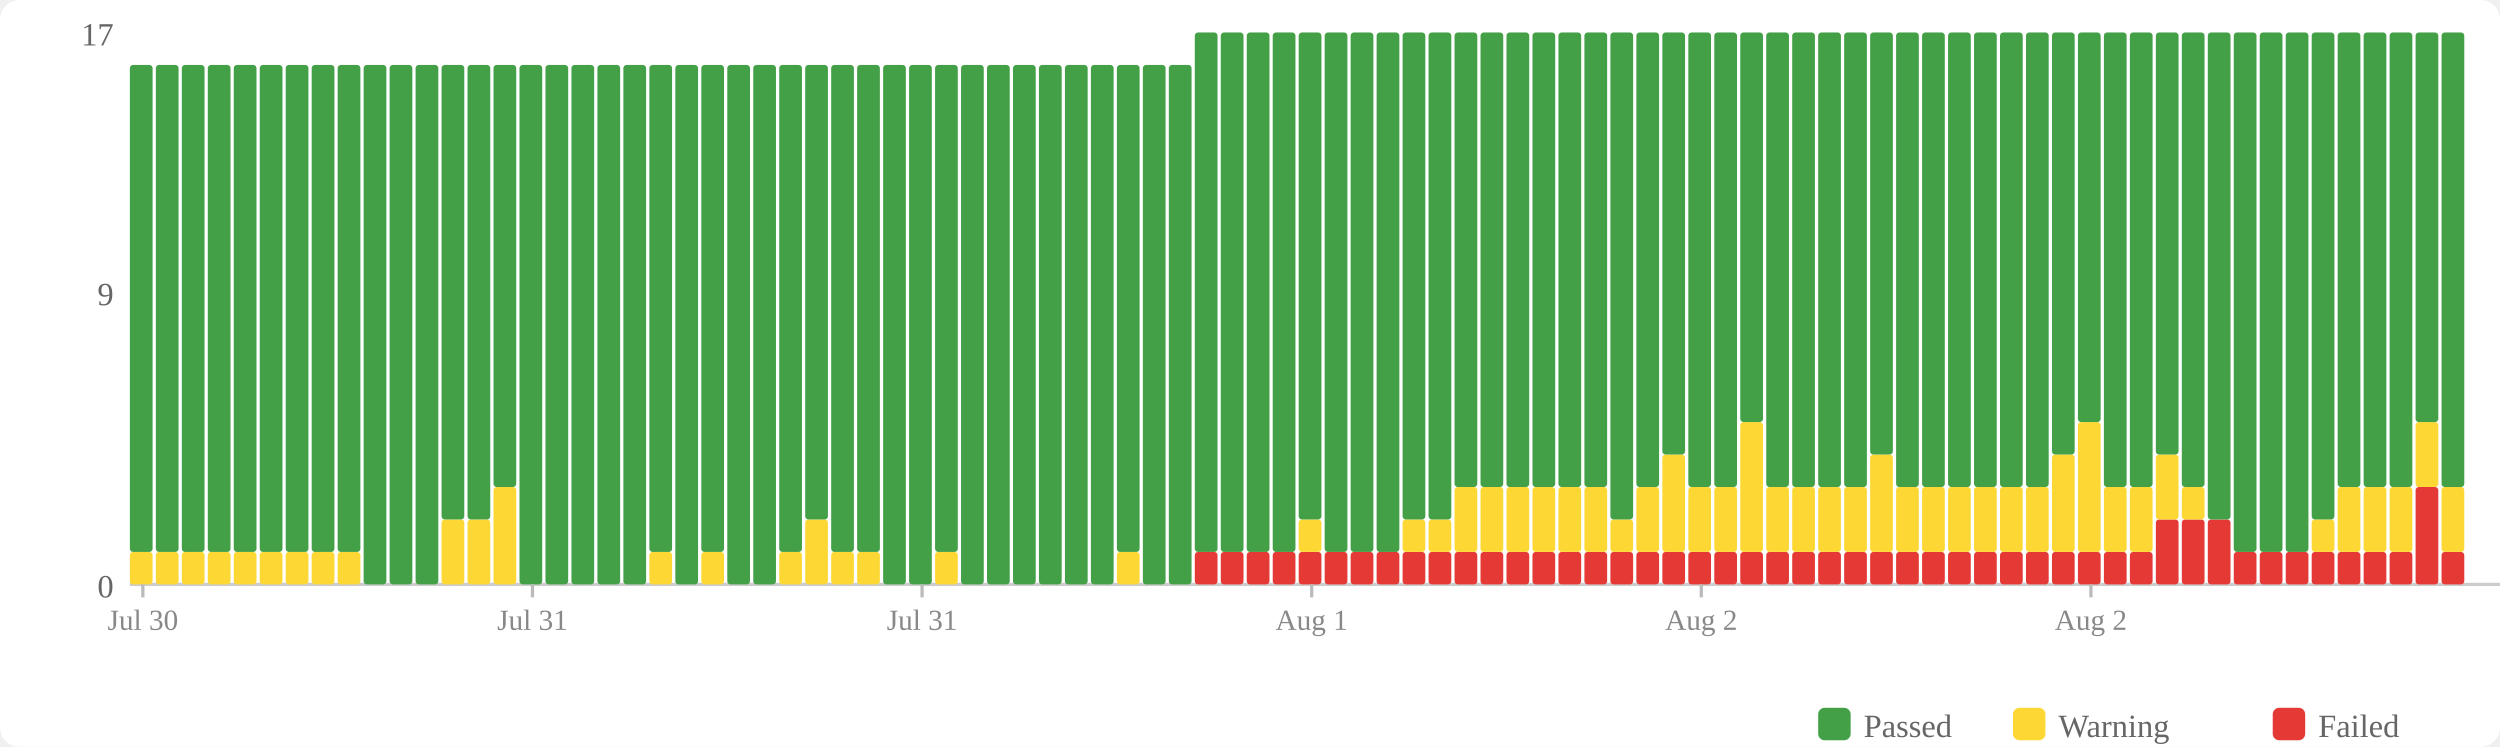
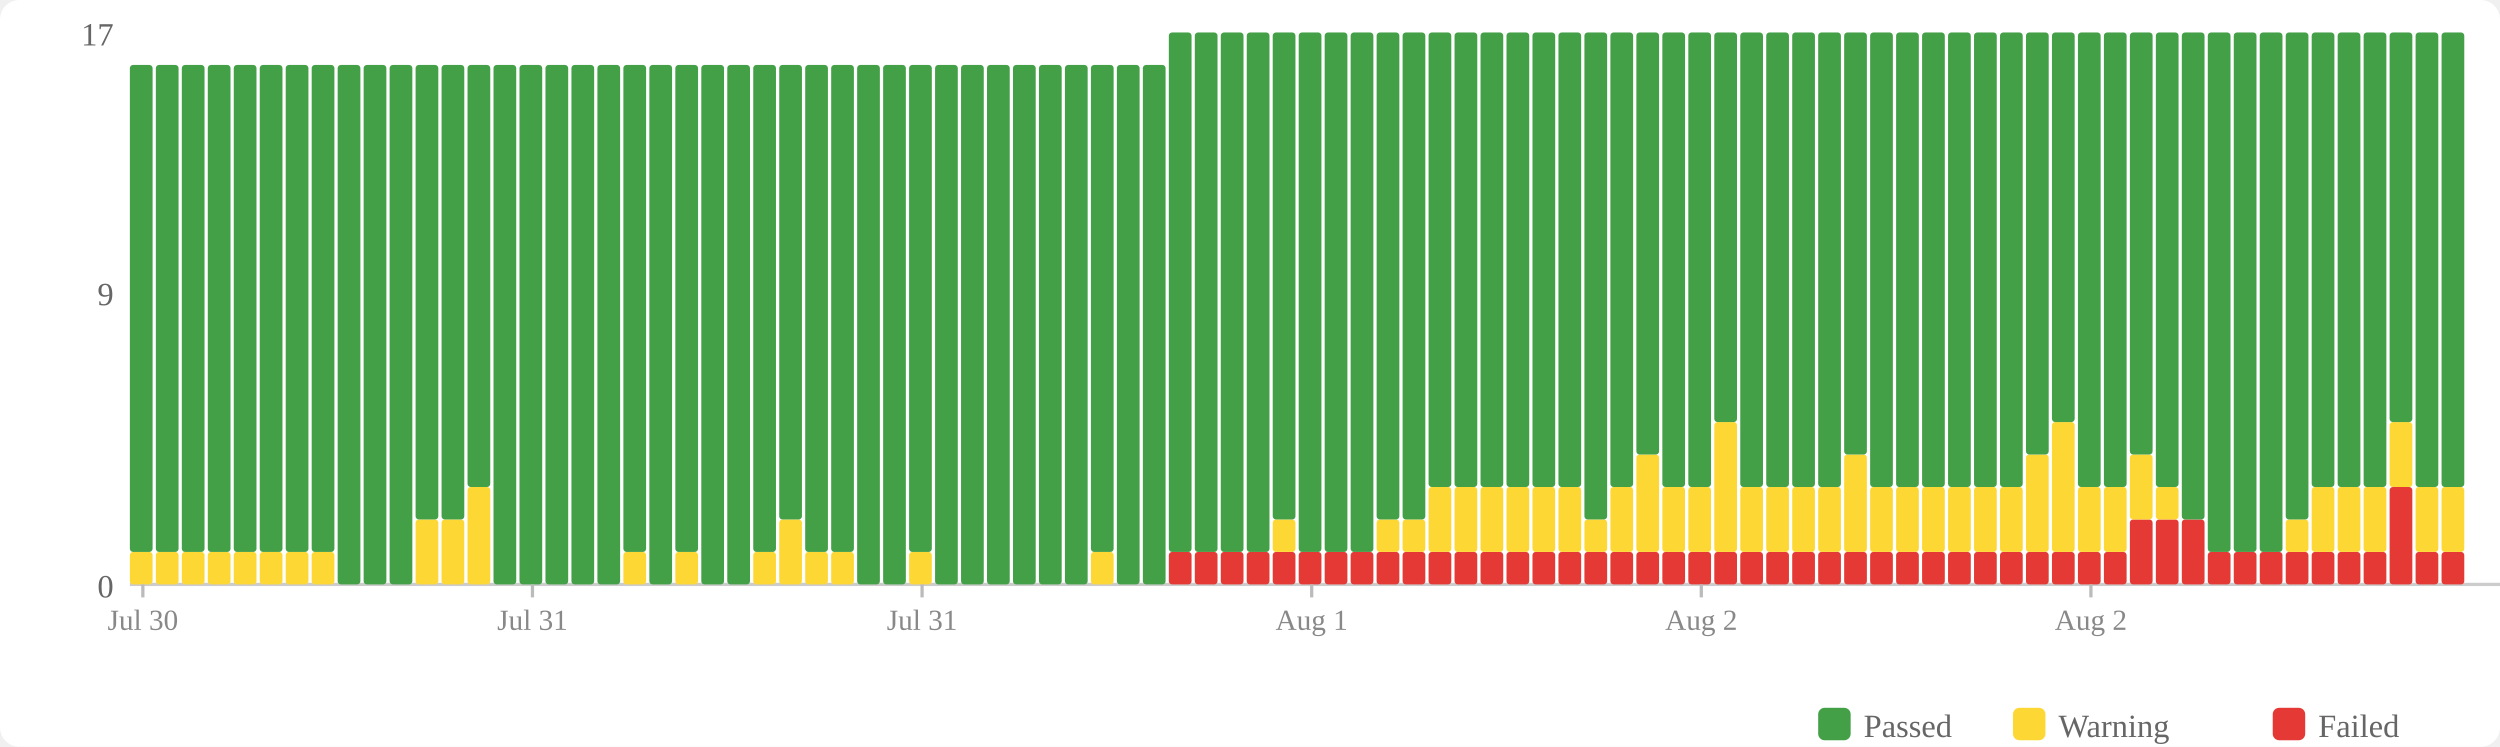
<svg xmlns="http://www.w3.org/2000/svg" width="770" height="230" viewBox="0 0 770 230">
  <rect width="770" height="230" fill="#fff" rx="6" />
  <rect x="560" y="218" width="10" height="10" fill="#43a047" rx="2" />
  <text x="574" y="227" font-size="10" fill="#666">Passed</text>
  <rect x="620" y="218" width="10" height="10" fill="#fdd835" rx="2" />
  <text x="634" y="227" font-size="10" fill="#666">Warning</text>
  <rect x="700" y="218" width="10" height="10" fill="#e53935" rx="2" />
  <text x="714" y="227" font-size="10" fill="#666">Failed</text>
  <text x="35" y="184" text-anchor="end" font-size="10" fill="#666">0</text>
  <text x="35" y="94" text-anchor="end" font-size="10" fill="#666">9</text>
  <text x="35" y="14" text-anchor="end" font-size="10" fill="#666">17</text>
  <line x1="40" y1="180" x2="770" y2="180" stroke="#ccc" stroke-width="1" />
  <rect x="40" y="170" width="7" height="10" fill="#fdd835" rx="1" />
  <rect x="40" y="20" width="7" height="150" fill="#43a047" rx="1" />
  <rect x="48" y="170" width="7" height="10" fill="#fdd835" rx="1" />
  <rect x="48" y="20" width="7" height="150" fill="#43a047" rx="1" />
  <rect x="56" y="170" width="7" height="10" fill="#fdd835" rx="1" />
  <rect x="56" y="20" width="7" height="150" fill="#43a047" rx="1" />
  <rect x="64" y="170" width="7" height="10" fill="#fdd835" rx="1" />
  <rect x="64" y="20" width="7" height="150" fill="#43a047" rx="1" />
  <rect x="72" y="170" width="7" height="10" fill="#fdd835" rx="1" />
  <rect x="72" y="20" width="7" height="150" fill="#43a047" rx="1" />
  <rect x="80" y="170" width="7" height="10" fill="#fdd835" rx="1" />
  <rect x="80" y="20" width="7" height="150" fill="#43a047" rx="1" />
  <rect x="88" y="170" width="7" height="10" fill="#fdd835" rx="1" />
  <rect x="88" y="20" width="7" height="150" fill="#43a047" rx="1" />
  <rect x="96" y="170" width="7" height="10" fill="#fdd835" rx="1" />
  <rect x="96" y="20" width="7" height="150" fill="#43a047" rx="1" />
-   <rect x="104" y="170" width="7" height="10" fill="#fdd835" rx="1" />
-   <rect x="104" y="20" width="7" height="150" fill="#43a047" rx="1" />
+   <rect x="104" y="20" width="7" height="160" fill="#43a047" rx="1" />
  <rect x="112" y="20" width="7" height="160" fill="#43a047" rx="1" />
  <rect x="120" y="20" width="7" height="160" fill="#43a047" rx="1" />
-   <rect x="128" y="20" width="7" height="160" fill="#43a047" rx="1" />
+   <rect x="128" y="160" width="7" height="20" fill="#fdd835" rx="1" />
+   <rect x="128" y="20" width="7" height="140" fill="#43a047" rx="1" />
  <rect x="136" y="160" width="7" height="20" fill="#fdd835" rx="1" />
  <rect x="136" y="20" width="7" height="140" fill="#43a047" rx="1" />
-   <rect x="144" y="160" width="7" height="20" fill="#fdd835" rx="1" />
-   <rect x="144" y="20" width="7" height="140" fill="#43a047" rx="1" />
-   <rect x="152" y="150" width="7" height="30" fill="#fdd835" rx="1" />
-   <rect x="152" y="20" width="7" height="130" fill="#43a047" rx="1" />
+   <rect x="144" y="150" width="7" height="30" fill="#fdd835" rx="1" />
+   <rect x="144" y="20" width="7" height="130" fill="#43a047" rx="1" />
+   <rect x="152" y="20" width="7" height="160" fill="#43a047" rx="1" />
  <rect x="160" y="20" width="7" height="160" fill="#43a047" rx="1" />
  <rect x="168" y="20" width="7" height="160" fill="#43a047" rx="1" />
  <rect x="176" y="20" width="7" height="160" fill="#43a047" rx="1" />
  <rect x="184" y="20" width="7" height="160" fill="#43a047" rx="1" />
-   <rect x="192" y="20" width="7" height="160" fill="#43a047" rx="1" />
-   <rect x="200" y="170" width="7" height="10" fill="#fdd835" rx="1" />
-   <rect x="200" y="20" width="7" height="150" fill="#43a047" rx="1" />
-   <rect x="208" y="20" width="7" height="160" fill="#43a047" rx="1" />
-   <rect x="216" y="170" width="7" height="10" fill="#fdd835" rx="1" />
-   <rect x="216" y="20" width="7" height="150" fill="#43a047" rx="1" />
+   <rect x="192" y="170" width="7" height="10" fill="#fdd835" rx="1" />
+   <rect x="192" y="20" width="7" height="150" fill="#43a047" rx="1" />
+   <rect x="200" y="20" width="7" height="160" fill="#43a047" rx="1" />
+   <rect x="208" y="170" width="7" height="10" fill="#fdd835" rx="1" />
+   <rect x="208" y="20" width="7" height="150" fill="#43a047" rx="1" />
+   <rect x="216" y="20" width="7" height="160" fill="#43a047" rx="1" />
  <rect x="224" y="20" width="7" height="160" fill="#43a047" rx="1" />
-   <rect x="232" y="20" width="7" height="160" fill="#43a047" rx="1" />
-   <rect x="240" y="170" width="7" height="10" fill="#fdd835" rx="1" />
-   <rect x="240" y="20" width="7" height="150" fill="#43a047" rx="1" />
-   <rect x="248" y="160" width="7" height="20" fill="#fdd835" rx="1" />
-   <rect x="248" y="20" width="7" height="140" fill="#43a047" rx="1" />
+   <rect x="232" y="170" width="7" height="10" fill="#fdd835" rx="1" />
+   <rect x="232" y="20" width="7" height="150" fill="#43a047" rx="1" />
+   <rect x="240" y="160" width="7" height="20" fill="#fdd835" rx="1" />
+   <rect x="240" y="20" width="7" height="140" fill="#43a047" rx="1" />
+   <rect x="248" y="170" width="7" height="10" fill="#fdd835" rx="1" />
+   <rect x="248" y="20" width="7" height="150" fill="#43a047" rx="1" />
  <rect x="256" y="170" width="7" height="10" fill="#fdd835" rx="1" />
  <rect x="256" y="20" width="7" height="150" fill="#43a047" rx="1" />
-   <rect x="264" y="170" width="7" height="10" fill="#fdd835" rx="1" />
-   <rect x="264" y="20" width="7" height="150" fill="#43a047" rx="1" />
+   <rect x="264" y="20" width="7" height="160" fill="#43a047" rx="1" />
  <rect x="272" y="20" width="7" height="160" fill="#43a047" rx="1" />
-   <rect x="280" y="20" width="7" height="160" fill="#43a047" rx="1" />
-   <rect x="288" y="170" width="7" height="10" fill="#fdd835" rx="1" />
-   <rect x="288" y="20" width="7" height="150" fill="#43a047" rx="1" />
+   <rect x="280" y="170" width="7" height="10" fill="#fdd835" rx="1" />
+   <rect x="280" y="20" width="7" height="150" fill="#43a047" rx="1" />
+   <rect x="288" y="20" width="7" height="160" fill="#43a047" rx="1" />
  <rect x="296" y="20" width="7" height="160" fill="#43a047" rx="1" />
  <rect x="304" y="20" width="7" height="160" fill="#43a047" rx="1" />
  <rect x="312" y="20" width="7" height="160" fill="#43a047" rx="1" />
  <rect x="320" y="20" width="7" height="160" fill="#43a047" rx="1" />
  <rect x="328" y="20" width="7" height="160" fill="#43a047" rx="1" />
-   <rect x="336" y="20" width="7" height="160" fill="#43a047" rx="1" />
-   <rect x="344" y="170" width="7" height="10" fill="#fdd835" rx="1" />
-   <rect x="344" y="20" width="7" height="150" fill="#43a047" rx="1" />
+   <rect x="336" y="170" width="7" height="10" fill="#fdd835" rx="1" />
+   <rect x="336" y="20" width="7" height="150" fill="#43a047" rx="1" />
+   <rect x="344" y="20" width="7" height="160" fill="#43a047" rx="1" />
  <rect x="352" y="20" width="7" height="160" fill="#43a047" rx="1" />
-   <rect x="360" y="20" width="7" height="160" fill="#43a047" rx="1" />
+   <rect x="360" y="170" width="7" height="10" fill="#e53935" rx="1" />
+   <rect x="360" y="10" width="7" height="160" fill="#43a047" rx="1" />
  <rect x="368" y="170" width="7" height="10" fill="#e53935" rx="1" />
  <rect x="368" y="10" width="7" height="160" fill="#43a047" rx="1" />
  <rect x="376" y="170" width="7" height="10" fill="#e53935" rx="1" />
  <rect x="376" y="10" width="7" height="160" fill="#43a047" rx="1" />
  <rect x="384" y="170" width="7" height="10" fill="#e53935" rx="1" />
  <rect x="384" y="10" width="7" height="160" fill="#43a047" rx="1" />
  <rect x="392" y="170" width="7" height="10" fill="#e53935" rx="1" />
-   <rect x="392" y="10" width="7" height="160" fill="#43a047" rx="1" />
+   <rect x="392" y="160" width="7" height="10" fill="#fdd835" rx="1" />
+   <rect x="392" y="10" width="7" height="150" fill="#43a047" rx="1" />
  <rect x="400" y="170" width="7" height="10" fill="#e53935" rx="1" />
-   <rect x="400" y="160" width="7" height="10" fill="#fdd835" rx="1" />
-   <rect x="400" y="10" width="7" height="150" fill="#43a047" rx="1" />
+   <rect x="400" y="10" width="7" height="160" fill="#43a047" rx="1" />
  <rect x="408" y="170" width="7" height="10" fill="#e53935" rx="1" />
  <rect x="408" y="10" width="7" height="160" fill="#43a047" rx="1" />
  <rect x="416" y="170" width="7" height="10" fill="#e53935" rx="1" />
  <rect x="416" y="10" width="7" height="160" fill="#43a047" rx="1" />
  <rect x="424" y="170" width="7" height="10" fill="#e53935" rx="1" />
-   <rect x="424" y="10" width="7" height="160" fill="#43a047" rx="1" />
+   <rect x="424" y="160" width="7" height="10" fill="#fdd835" rx="1" />
+   <rect x="424" y="10" width="7" height="150" fill="#43a047" rx="1" />
  <rect x="432" y="170" width="7" height="10" fill="#e53935" rx="1" />
  <rect x="432" y="160" width="7" height="10" fill="#fdd835" rx="1" />
  <rect x="432" y="10" width="7" height="150" fill="#43a047" rx="1" />
  <rect x="440" y="170" width="7" height="10" fill="#e53935" rx="1" />
-   <rect x="440" y="160" width="7" height="10" fill="#fdd835" rx="1" />
-   <rect x="440" y="10" width="7" height="150" fill="#43a047" rx="1" />
+   <rect x="440" y="150" width="7" height="20" fill="#fdd835" rx="1" />
+   <rect x="440" y="10" width="7" height="140" fill="#43a047" rx="1" />
  <rect x="448" y="170" width="7" height="10" fill="#e53935" rx="1" />
  <rect x="448" y="150" width="7" height="20" fill="#fdd835" rx="1" />
  <rect x="448" y="10" width="7" height="140" fill="#43a047" rx="1" />
  <rect x="456" y="170" width="7" height="10" fill="#e53935" rx="1" />
  <rect x="456" y="150" width="7" height="20" fill="#fdd835" rx="1" />
  <rect x="456" y="10" width="7" height="140" fill="#43a047" rx="1" />
  <rect x="464" y="170" width="7" height="10" fill="#e53935" rx="1" />
  <rect x="464" y="150" width="7" height="20" fill="#fdd835" rx="1" />
  <rect x="464" y="10" width="7" height="140" fill="#43a047" rx="1" />
  <rect x="472" y="170" width="7" height="10" fill="#e53935" rx="1" />
  <rect x="472" y="150" width="7" height="20" fill="#fdd835" rx="1" />
  <rect x="472" y="10" width="7" height="140" fill="#43a047" rx="1" />
  <rect x="480" y="170" width="7" height="10" fill="#e53935" rx="1" />
  <rect x="480" y="150" width="7" height="20" fill="#fdd835" rx="1" />
  <rect x="480" y="10" width="7" height="140" fill="#43a047" rx="1" />
  <rect x="488" y="170" width="7" height="10" fill="#e53935" rx="1" />
-   <rect x="488" y="150" width="7" height="20" fill="#fdd835" rx="1" />
-   <rect x="488" y="10" width="7" height="140" fill="#43a047" rx="1" />
+   <rect x="488" y="160" width="7" height="10" fill="#fdd835" rx="1" />
+   <rect x="488" y="10" width="7" height="150" fill="#43a047" rx="1" />
  <rect x="496" y="170" width="7" height="10" fill="#e53935" rx="1" />
-   <rect x="496" y="160" width="7" height="10" fill="#fdd835" rx="1" />
-   <rect x="496" y="10" width="7" height="150" fill="#43a047" rx="1" />
+   <rect x="496" y="150" width="7" height="20" fill="#fdd835" rx="1" />
+   <rect x="496" y="10" width="7" height="140" fill="#43a047" rx="1" />
  <rect x="504" y="170" width="7" height="10" fill="#e53935" rx="1" />
-   <rect x="504" y="150" width="7" height="20" fill="#fdd835" rx="1" />
-   <rect x="504" y="10" width="7" height="140" fill="#43a047" rx="1" />
+   <rect x="504" y="140" width="7" height="30" fill="#fdd835" rx="1" />
+   <rect x="504" y="10" width="7" height="130" fill="#43a047" rx="1" />
  <rect x="512" y="170" width="7" height="10" fill="#e53935" rx="1" />
-   <rect x="512" y="140" width="7" height="30" fill="#fdd835" rx="1" />
-   <rect x="512" y="10" width="7" height="130" fill="#43a047" rx="1" />
+   <rect x="512" y="150" width="7" height="20" fill="#fdd835" rx="1" />
+   <rect x="512" y="10" width="7" height="140" fill="#43a047" rx="1" />
  <rect x="520" y="170" width="7" height="10" fill="#e53935" rx="1" />
  <rect x="520" y="150" width="7" height="20" fill="#fdd835" rx="1" />
  <rect x="520" y="10" width="7" height="140" fill="#43a047" rx="1" />
  <rect x="528" y="170" width="7" height="10" fill="#e53935" rx="1" />
-   <rect x="528" y="150" width="7" height="20" fill="#fdd835" rx="1" />
-   <rect x="528" y="10" width="7" height="140" fill="#43a047" rx="1" />
+   <rect x="528" y="130" width="7" height="40" fill="#fdd835" rx="1" />
+   <rect x="528" y="10" width="7" height="120" fill="#43a047" rx="1" />
  <rect x="536" y="170" width="7" height="10" fill="#e53935" rx="1" />
-   <rect x="536" y="130" width="7" height="40" fill="#fdd835" rx="1" />
-   <rect x="536" y="10" width="7" height="120" fill="#43a047" rx="1" />
+   <rect x="536" y="150" width="7" height="20" fill="#fdd835" rx="1" />
+   <rect x="536" y="10" width="7" height="140" fill="#43a047" rx="1" />
  <rect x="544" y="170" width="7" height="10" fill="#e53935" rx="1" />
  <rect x="544" y="150" width="7" height="20" fill="#fdd835" rx="1" />
  <rect x="544" y="10" width="7" height="140" fill="#43a047" rx="1" />
  <rect x="552" y="170" width="7" height="10" fill="#e53935" rx="1" />
  <rect x="552" y="150" width="7" height="20" fill="#fdd835" rx="1" />
  <rect x="552" y="10" width="7" height="140" fill="#43a047" rx="1" />
  <rect x="560" y="170" width="7" height="10" fill="#e53935" rx="1" />
  <rect x="560" y="150" width="7" height="20" fill="#fdd835" rx="1" />
  <rect x="560" y="10" width="7" height="140" fill="#43a047" rx="1" />
  <rect x="568" y="170" width="7" height="10" fill="#e53935" rx="1" />
-   <rect x="568" y="150" width="7" height="20" fill="#fdd835" rx="1" />
-   <rect x="568" y="10" width="7" height="140" fill="#43a047" rx="1" />
+   <rect x="568" y="140" width="7" height="30" fill="#fdd835" rx="1" />
+   <rect x="568" y="10" width="7" height="130" fill="#43a047" rx="1" />
  <rect x="576" y="170" width="7" height="10" fill="#e53935" rx="1" />
-   <rect x="576" y="140" width="7" height="30" fill="#fdd835" rx="1" />
-   <rect x="576" y="10" width="7" height="130" fill="#43a047" rx="1" />
+   <rect x="576" y="150" width="7" height="20" fill="#fdd835" rx="1" />
+   <rect x="576" y="10" width="7" height="140" fill="#43a047" rx="1" />
  <rect x="584" y="170" width="7" height="10" fill="#e53935" rx="1" />
  <rect x="584" y="150" width="7" height="20" fill="#fdd835" rx="1" />
  <rect x="584" y="10" width="7" height="140" fill="#43a047" rx="1" />
  <rect x="592" y="170" width="7" height="10" fill="#e53935" rx="1" />
  <rect x="592" y="150" width="7" height="20" fill="#fdd835" rx="1" />
  <rect x="592" y="10" width="7" height="140" fill="#43a047" rx="1" />
  <rect x="600" y="170" width="7" height="10" fill="#e53935" rx="1" />
  <rect x="600" y="150" width="7" height="20" fill="#fdd835" rx="1" />
  <rect x="600" y="10" width="7" height="140" fill="#43a047" rx="1" />
  <rect x="608" y="170" width="7" height="10" fill="#e53935" rx="1" />
  <rect x="608" y="150" width="7" height="20" fill="#fdd835" rx="1" />
  <rect x="608" y="10" width="7" height="140" fill="#43a047" rx="1" />
  <rect x="616" y="170" width="7" height="10" fill="#e53935" rx="1" />
  <rect x="616" y="150" width="7" height="20" fill="#fdd835" rx="1" />
  <rect x="616" y="10" width="7" height="140" fill="#43a047" rx="1" />
  <rect x="624" y="170" width="7" height="10" fill="#e53935" rx="1" />
-   <rect x="624" y="150" width="7" height="20" fill="#fdd835" rx="1" />
-   <rect x="624" y="10" width="7" height="140" fill="#43a047" rx="1" />
+   <rect x="624" y="140" width="7" height="30" fill="#fdd835" rx="1" />
+   <rect x="624" y="10" width="7" height="130" fill="#43a047" rx="1" />
  <rect x="632" y="170" width="7" height="10" fill="#e53935" rx="1" />
-   <rect x="632" y="140" width="7" height="30" fill="#fdd835" rx="1" />
-   <rect x="632" y="10" width="7" height="130" fill="#43a047" rx="1" />
+   <rect x="632" y="130" width="7" height="40" fill="#fdd835" rx="1" />
+   <rect x="632" y="10" width="7" height="120" fill="#43a047" rx="1" />
  <rect x="640" y="170" width="7" height="10" fill="#e53935" rx="1" />
-   <rect x="640" y="130" width="7" height="40" fill="#fdd835" rx="1" />
-   <rect x="640" y="10" width="7" height="120" fill="#43a047" rx="1" />
+   <rect x="640" y="150" width="7" height="20" fill="#fdd835" rx="1" />
+   <rect x="640" y="10" width="7" height="140" fill="#43a047" rx="1" />
  <rect x="648" y="170" width="7" height="10" fill="#e53935" rx="1" />
  <rect x="648" y="150" width="7" height="20" fill="#fdd835" rx="1" />
  <rect x="648" y="10" width="7" height="140" fill="#43a047" rx="1" />
-   <rect x="656" y="170" width="7" height="10" fill="#e53935" rx="1" />
-   <rect x="656" y="150" width="7" height="20" fill="#fdd835" rx="1" />
-   <rect x="656" y="10" width="7" height="140" fill="#43a047" rx="1" />
+   <rect x="656" y="160" width="7" height="20" fill="#e53935" rx="1" />
+   <rect x="656" y="140" width="7" height="20" fill="#fdd835" rx="1" />
+   <rect x="656" y="10" width="7" height="130" fill="#43a047" rx="1" />
  <rect x="664" y="160" width="7" height="20" fill="#e53935" rx="1" />
-   <rect x="664" y="140" width="7" height="20" fill="#fdd835" rx="1" />
-   <rect x="664" y="10" width="7" height="130" fill="#43a047" rx="1" />
+   <rect x="664" y="150" width="7" height="10" fill="#fdd835" rx="1" />
+   <rect x="664" y="10" width="7" height="140" fill="#43a047" rx="1" />
  <rect x="672" y="160" width="7" height="20" fill="#e53935" rx="1" />
-   <rect x="672" y="150" width="7" height="10" fill="#fdd835" rx="1" />
-   <rect x="672" y="10" width="7" height="140" fill="#43a047" rx="1" />
-   <rect x="680" y="160" width="7" height="20" fill="#e53935" rx="1" />
-   <rect x="680" y="10" width="7" height="150" fill="#43a047" rx="1" />
+   <rect x="672" y="10" width="7" height="150" fill="#43a047" rx="1" />
+   <rect x="680" y="170" width="7" height="10" fill="#e53935" rx="1" />
+   <rect x="680" y="10" width="7" height="160" fill="#43a047" rx="1" />
  <rect x="688" y="170" width="7" height="10" fill="#e53935" rx="1" />
  <rect x="688" y="10" width="7" height="160" fill="#43a047" rx="1" />
  <rect x="696" y="170" width="7" height="10" fill="#e53935" rx="1" />
  <rect x="696" y="10" width="7" height="160" fill="#43a047" rx="1" />
  <rect x="704" y="170" width="7" height="10" fill="#e53935" rx="1" />
-   <rect x="704" y="10" width="7" height="160" fill="#43a047" rx="1" />
+   <rect x="704" y="160" width="7" height="10" fill="#fdd835" rx="1" />
+   <rect x="704" y="10" width="7" height="150" fill="#43a047" rx="1" />
  <rect x="712" y="170" width="7" height="10" fill="#e53935" rx="1" />
-   <rect x="712" y="160" width="7" height="10" fill="#fdd835" rx="1" />
-   <rect x="712" y="10" width="7" height="150" fill="#43a047" rx="1" />
+   <rect x="712" y="150" width="7" height="20" fill="#fdd835" rx="1" />
+   <rect x="712" y="10" width="7" height="140" fill="#43a047" rx="1" />
  <rect x="720" y="170" width="7" height="10" fill="#e53935" rx="1" />
  <rect x="720" y="150" width="7" height="20" fill="#fdd835" rx="1" />
  <rect x="720" y="10" width="7" height="140" fill="#43a047" rx="1" />
  <rect x="728" y="170" width="7" height="10" fill="#e53935" rx="1" />
  <rect x="728" y="150" width="7" height="20" fill="#fdd835" rx="1" />
  <rect x="728" y="10" width="7" height="140" fill="#43a047" rx="1" />
-   <rect x="736" y="170" width="7" height="10" fill="#e53935" rx="1" />
-   <rect x="736" y="150" width="7" height="20" fill="#fdd835" rx="1" />
-   <rect x="736" y="10" width="7" height="140" fill="#43a047" rx="1" />
-   <rect x="744" y="150" width="7" height="30" fill="#e53935" rx="1" />
-   <rect x="744" y="130" width="7" height="20" fill="#fdd835" rx="1" />
-   <rect x="744" y="10" width="7" height="120" fill="#43a047" rx="1" />
+   <rect x="736" y="150" width="7" height="30" fill="#e53935" rx="1" />
+   <rect x="736" y="130" width="7" height="20" fill="#fdd835" rx="1" />
+   <rect x="736" y="10" width="7" height="120" fill="#43a047" rx="1" />
+   <rect x="744" y="170" width="7" height="10" fill="#e53935" rx="1" />
+   <rect x="744" y="150" width="7" height="20" fill="#fdd835" rx="1" />
+   <rect x="744" y="10" width="7" height="140" fill="#43a047" rx="1" />
  <rect x="752" y="170" width="7" height="10" fill="#e53935" rx="1" />
  <rect x="752" y="150" width="7" height="20" fill="#fdd835" rx="1" />
  <rect x="752" y="10" width="7" height="140" fill="#43a047" rx="1" />
  <line x1="44.0" y1="180" x2="44.0" y2="184" stroke="#bbb" stroke-width="1" />
  <text x="44.0" y="194" text-anchor="middle" font-size="9" fill="#888">Jul 30</text>
  <line x1="164.0" y1="180" x2="164.0" y2="184" stroke="#bbb" stroke-width="1" />
  <text x="164.0" y="194" text-anchor="middle" font-size="9" fill="#888">Jul 31</text>
  <line x1="284.0" y1="180" x2="284.0" y2="184" stroke="#bbb" stroke-width="1" />
  <text x="284.0" y="194" text-anchor="middle" font-size="9" fill="#888">Jul 31</text>
  <line x1="404.0" y1="180" x2="404.0" y2="184" stroke="#bbb" stroke-width="1" />
  <text x="404.0" y="194" text-anchor="middle" font-size="9" fill="#888">Aug 1</text>
  <line x1="524.0" y1="180" x2="524.0" y2="184" stroke="#bbb" stroke-width="1" />
  <text x="524.0" y="194" text-anchor="middle" font-size="9" fill="#888">Aug 2</text>
  <line x1="644.0" y1="180" x2="644.0" y2="184" stroke="#bbb" stroke-width="1" />
  <text x="644.0" y="194" text-anchor="middle" font-size="9" fill="#888">Aug 2</text>
</svg>
